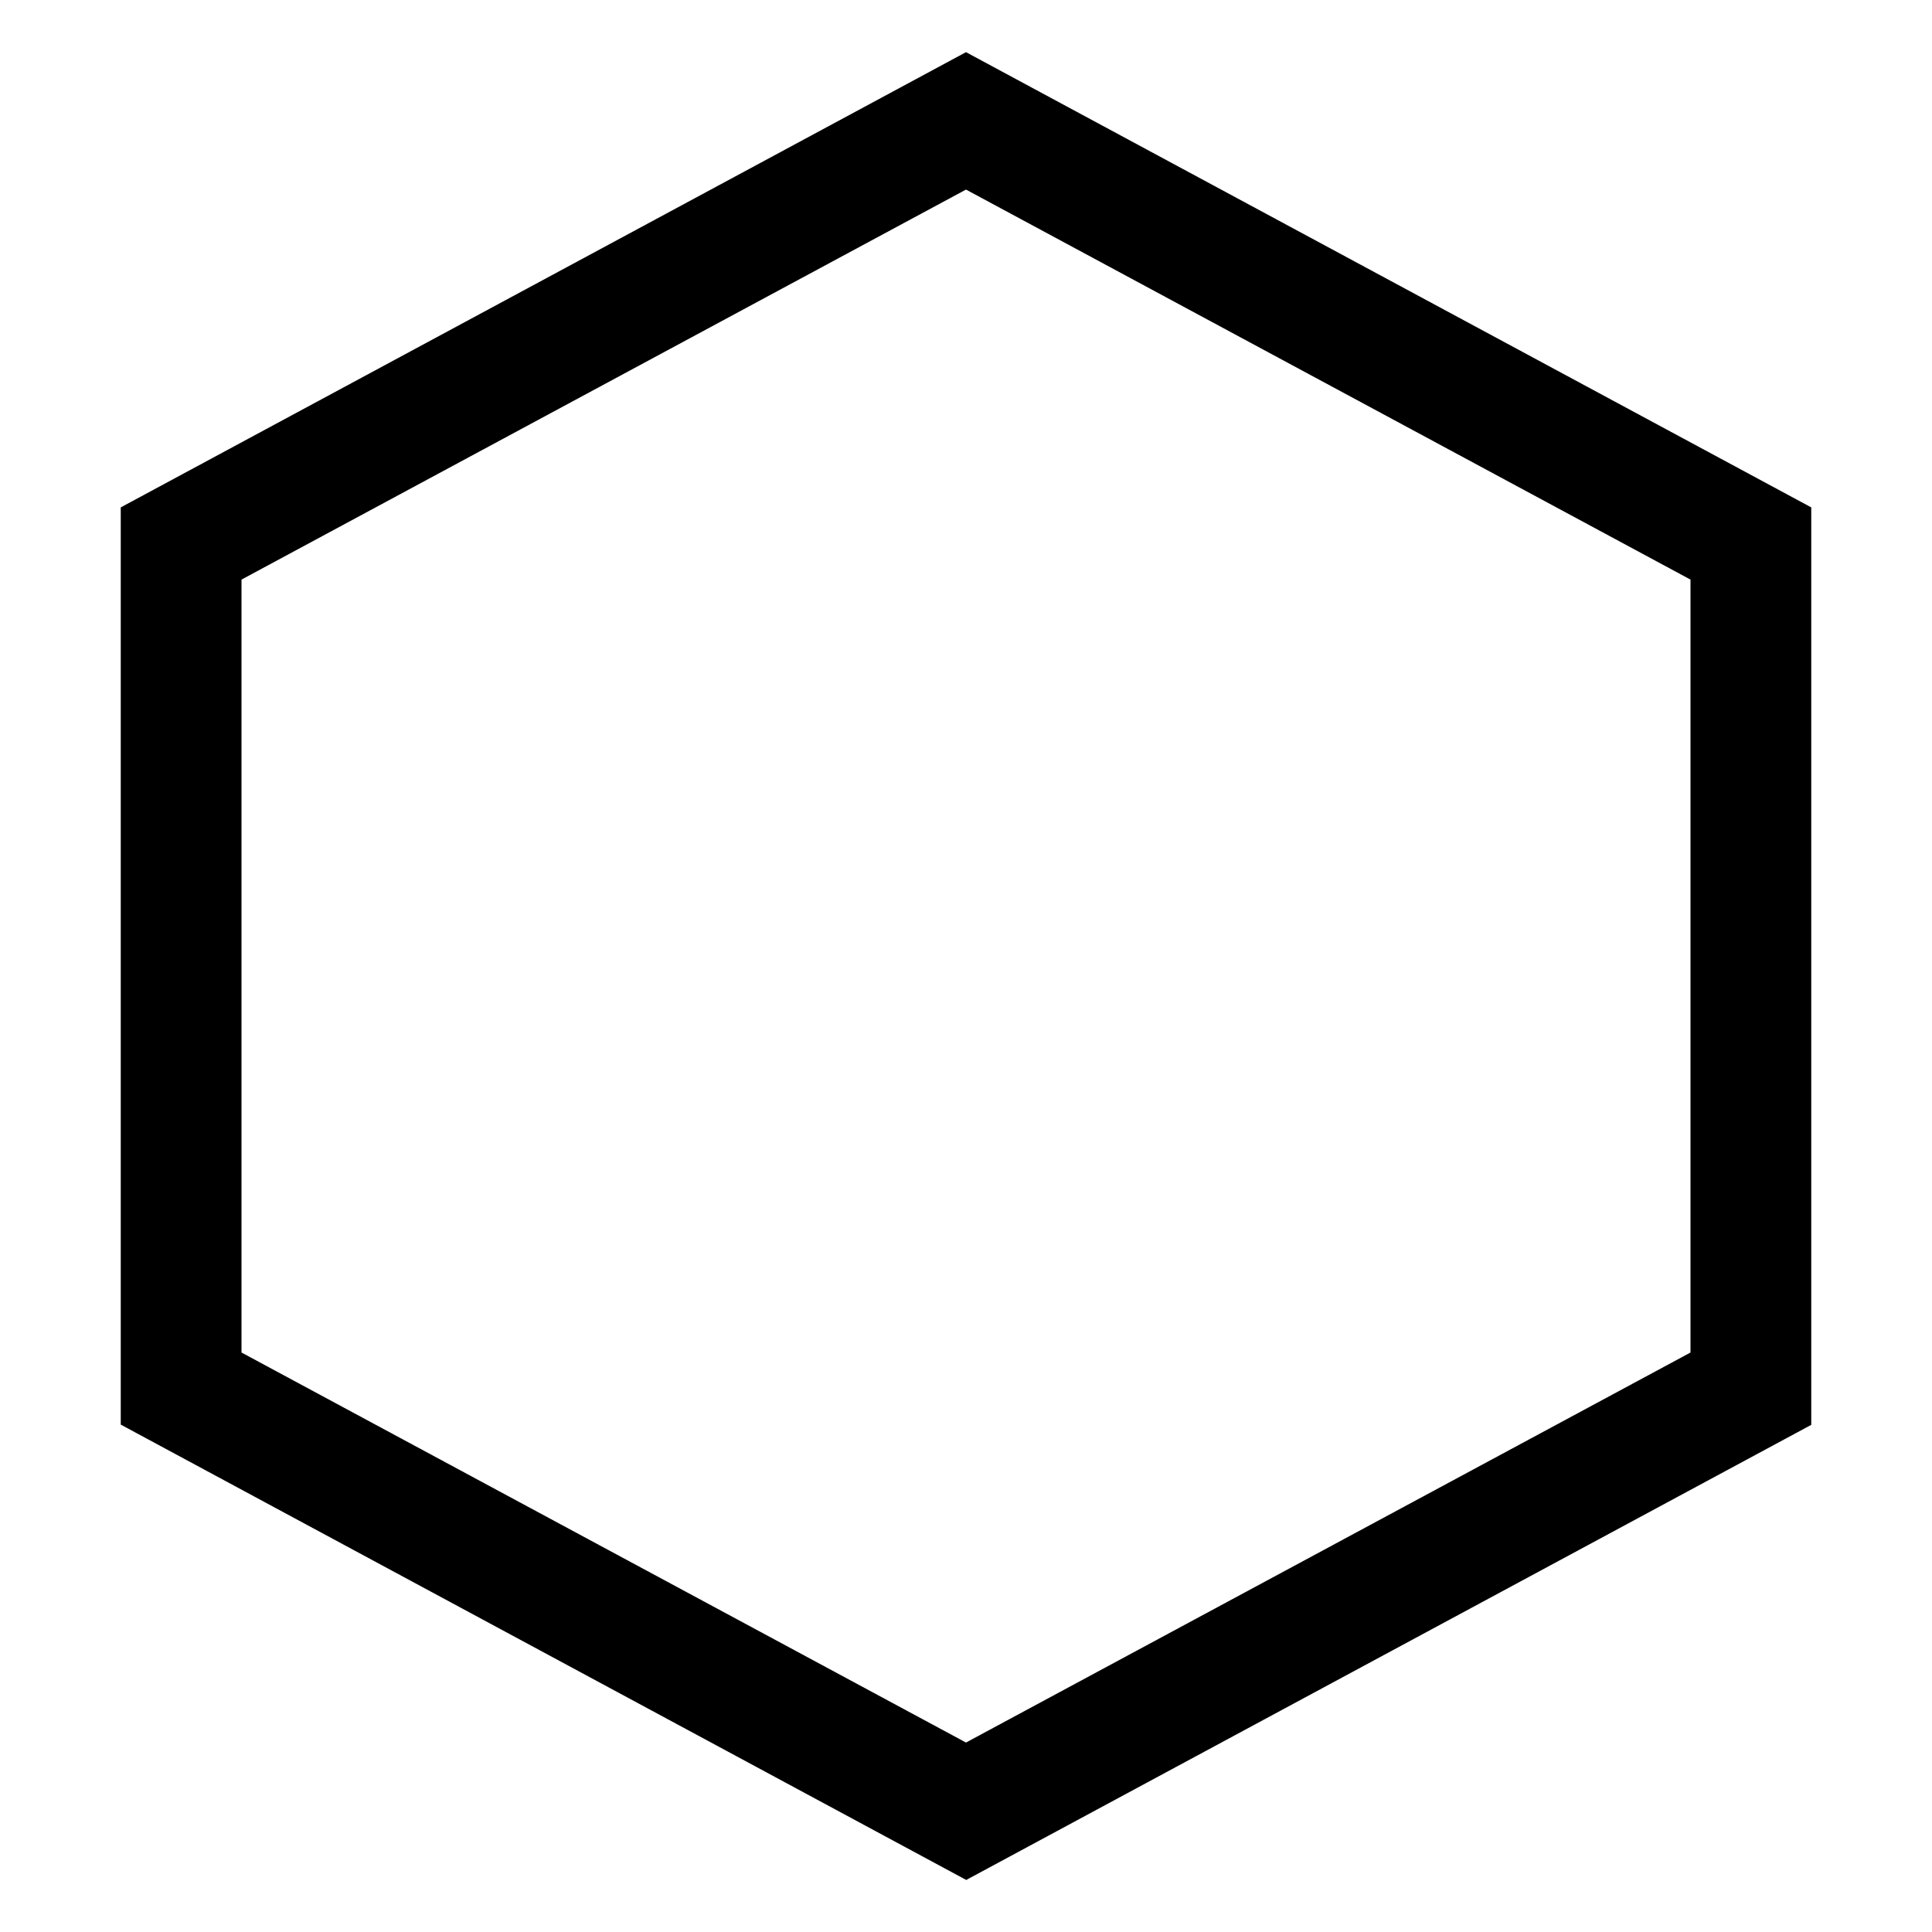
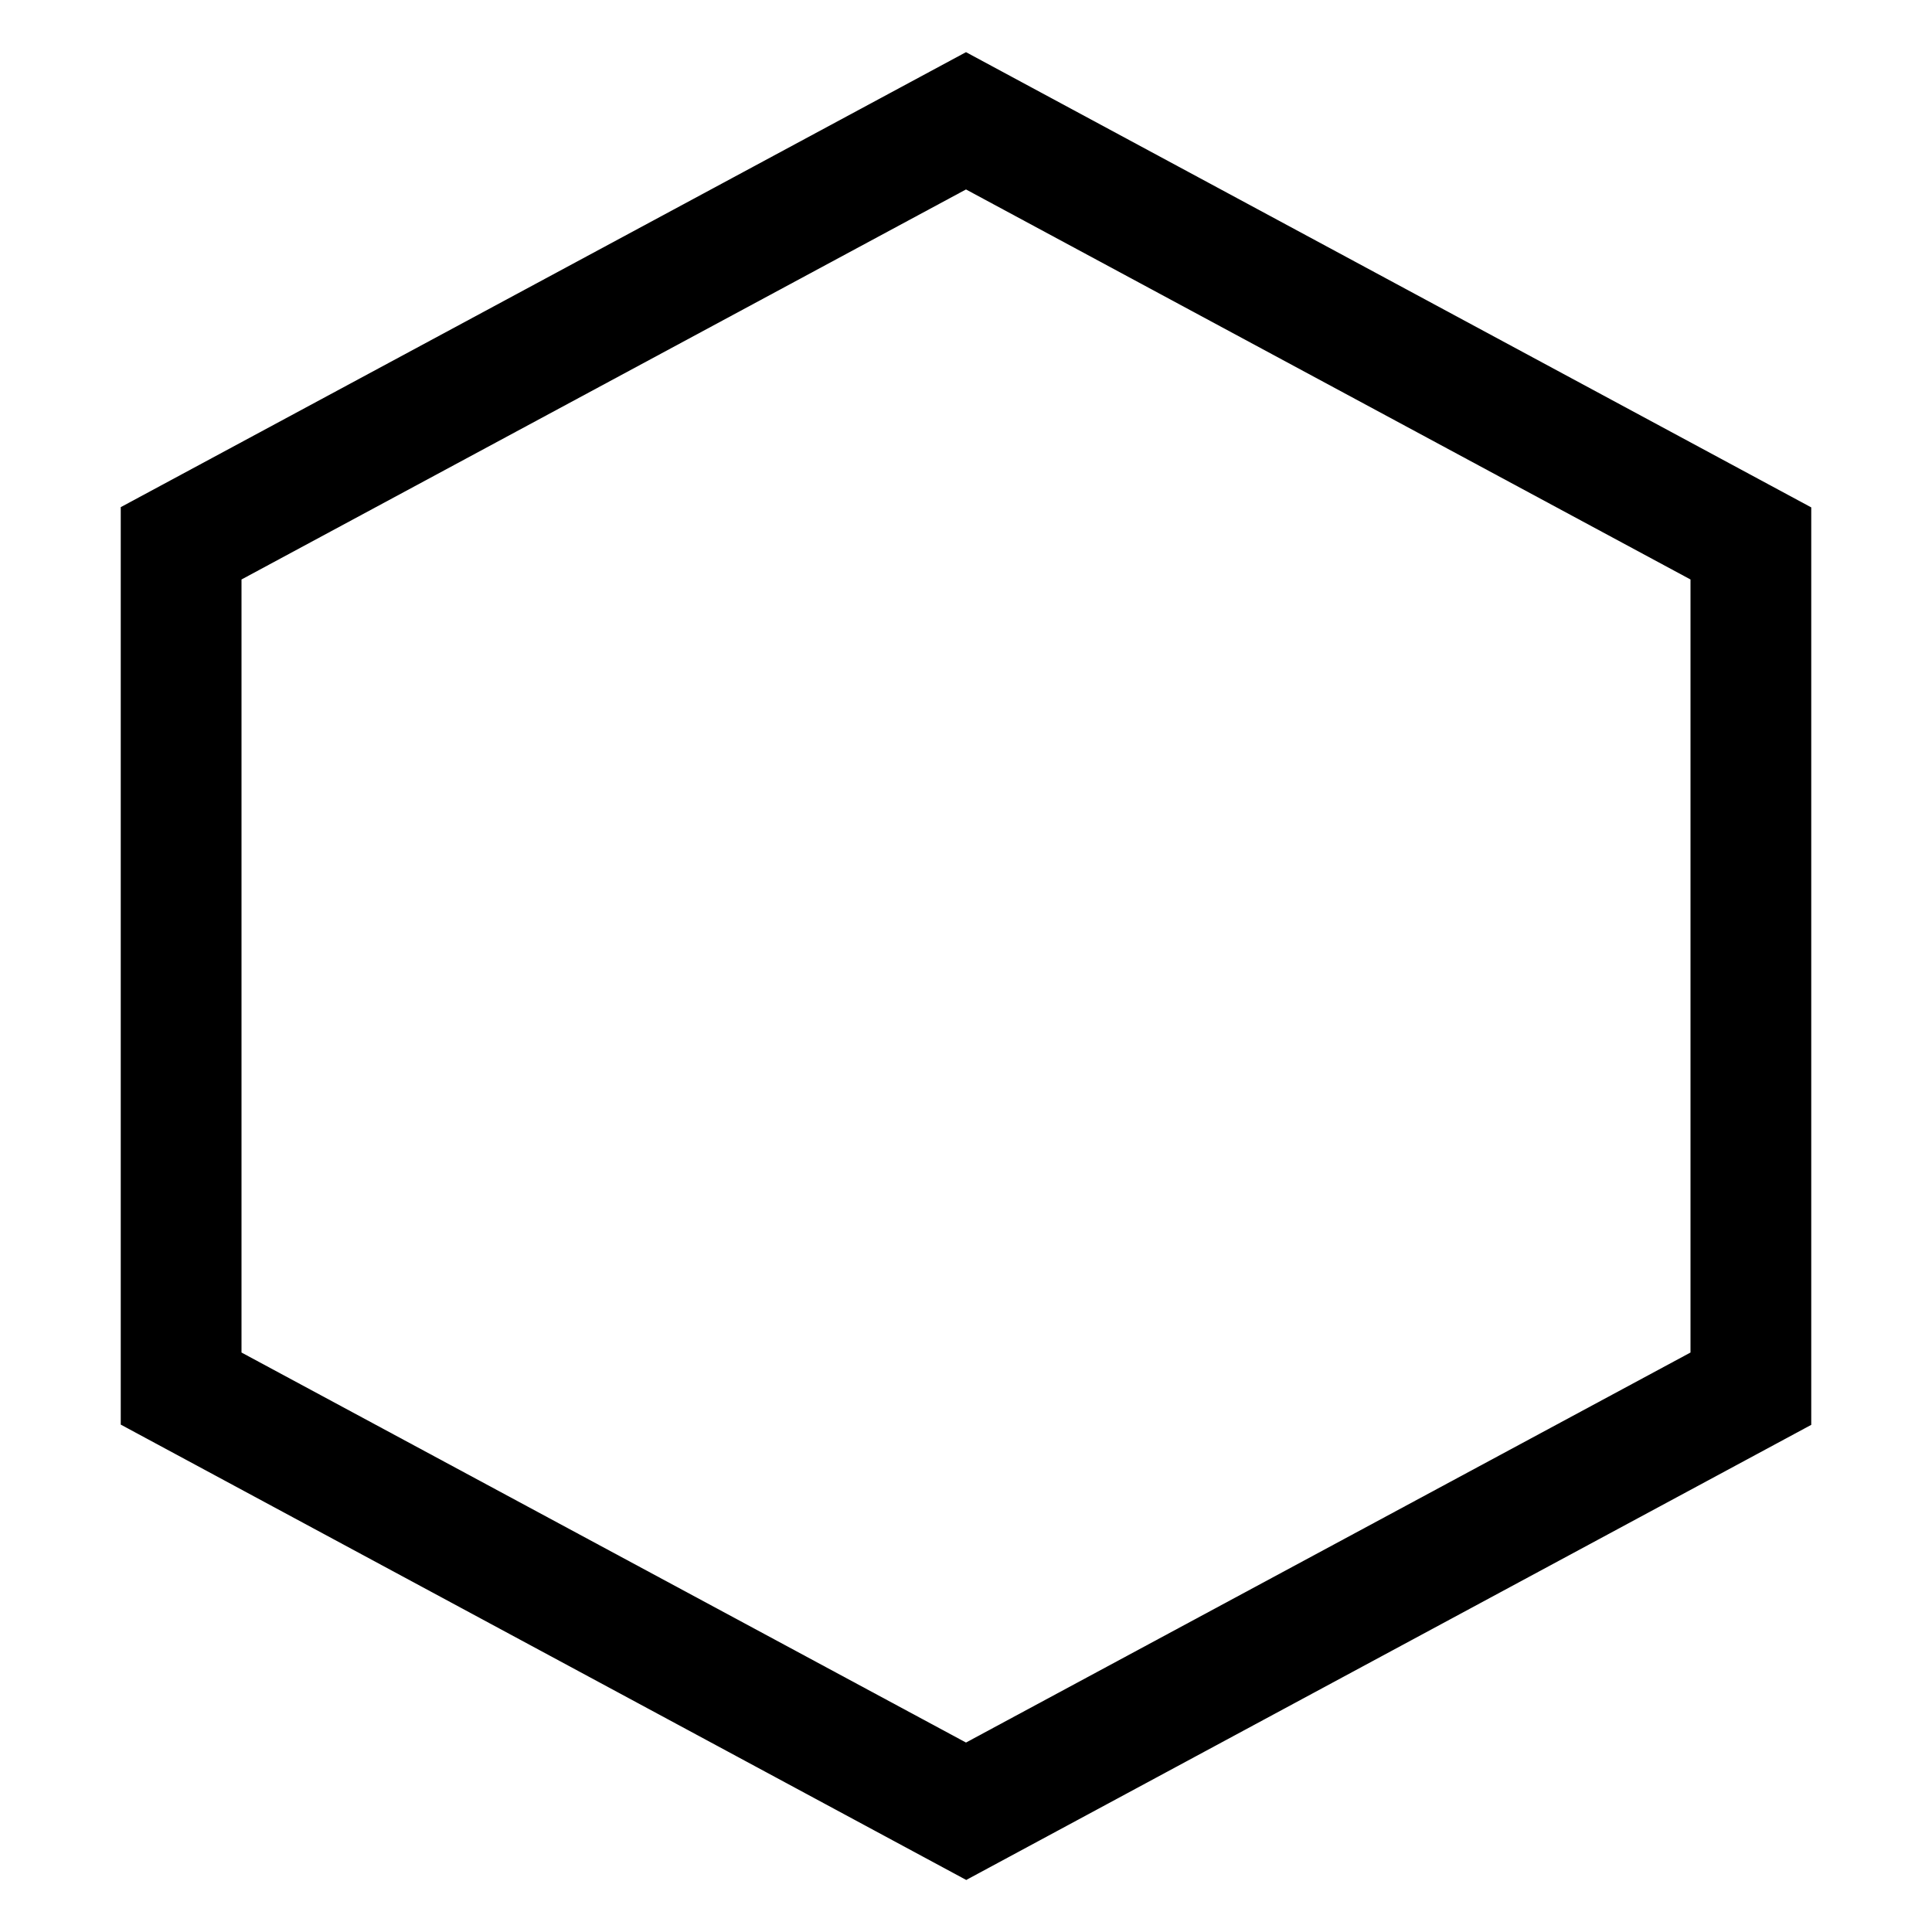
- <svg xmlns="http://www.w3.org/2000/svg" viewBox="0 0 16 16">
-   <path d="M8 15.568l-7-3.77V4.202l7-3.77 7 3.77V11.8l-7 3.77zm-6-4.367l6 3.23 6-3.23V4.8L8 1.57 2 4.8v6.4z" stroke-width="0" />
-   <path stroke-width="0" fill="none" d="M16 0v16H0V0z" />
+ <svg xmlns="http://www.w3.org/2000/svg" id="icons" viewBox="0 0 16 16">
+   <defs>
+     <style>.cls-1{fill:none;}.cls-1,.cls-2{stroke-width:0px;}.cls-2{fill:#000;}</style>
+   </defs>
+   <rect class="cls-1" width="16" height="16" />
+   <path class="cls-2" d="M8,15.568l-7-3.77v-7.598L8,.432l7,3.77v7.598l-7,3.77ZM2,11.201l6,3.23,6-3.23v-6.402l-6-3.23-6,3.23v6.402Z" />
</svg>
